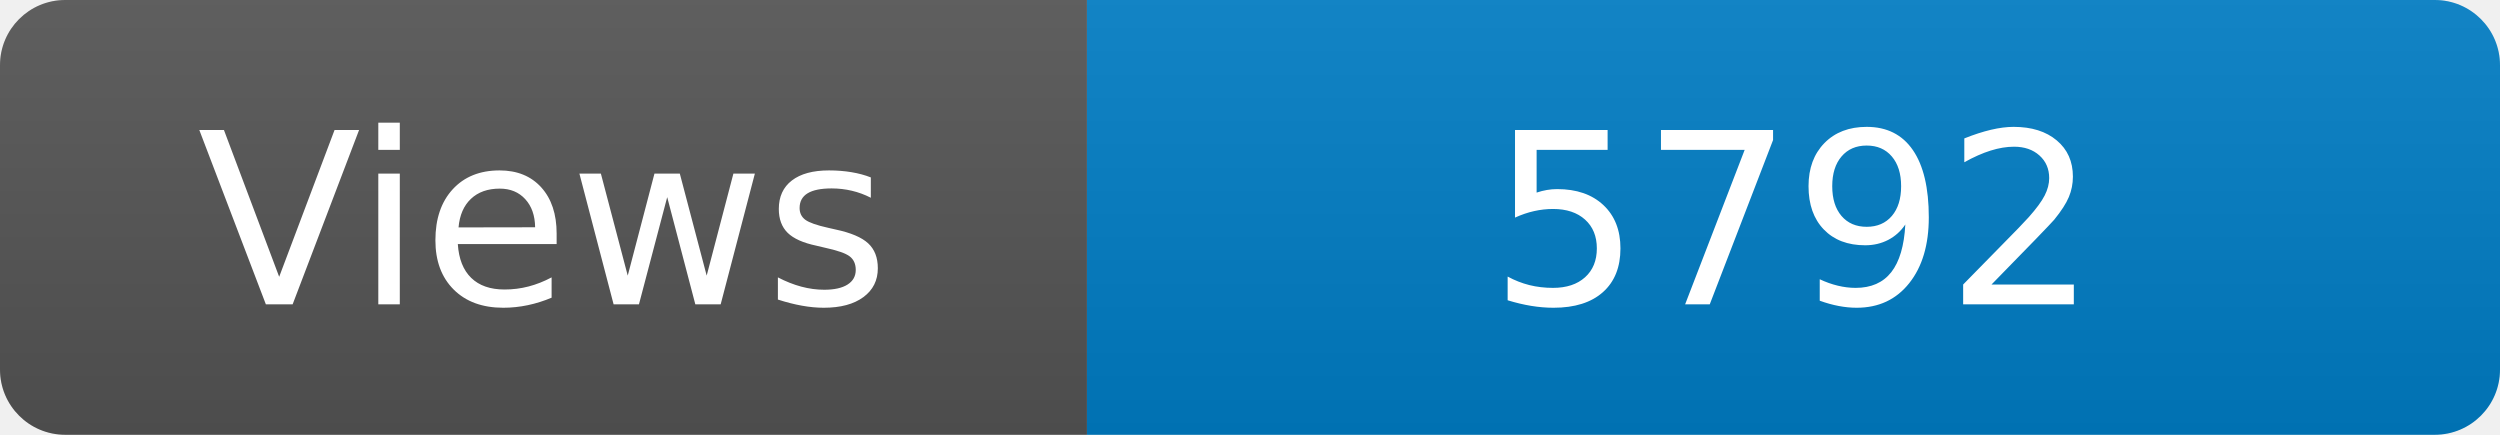
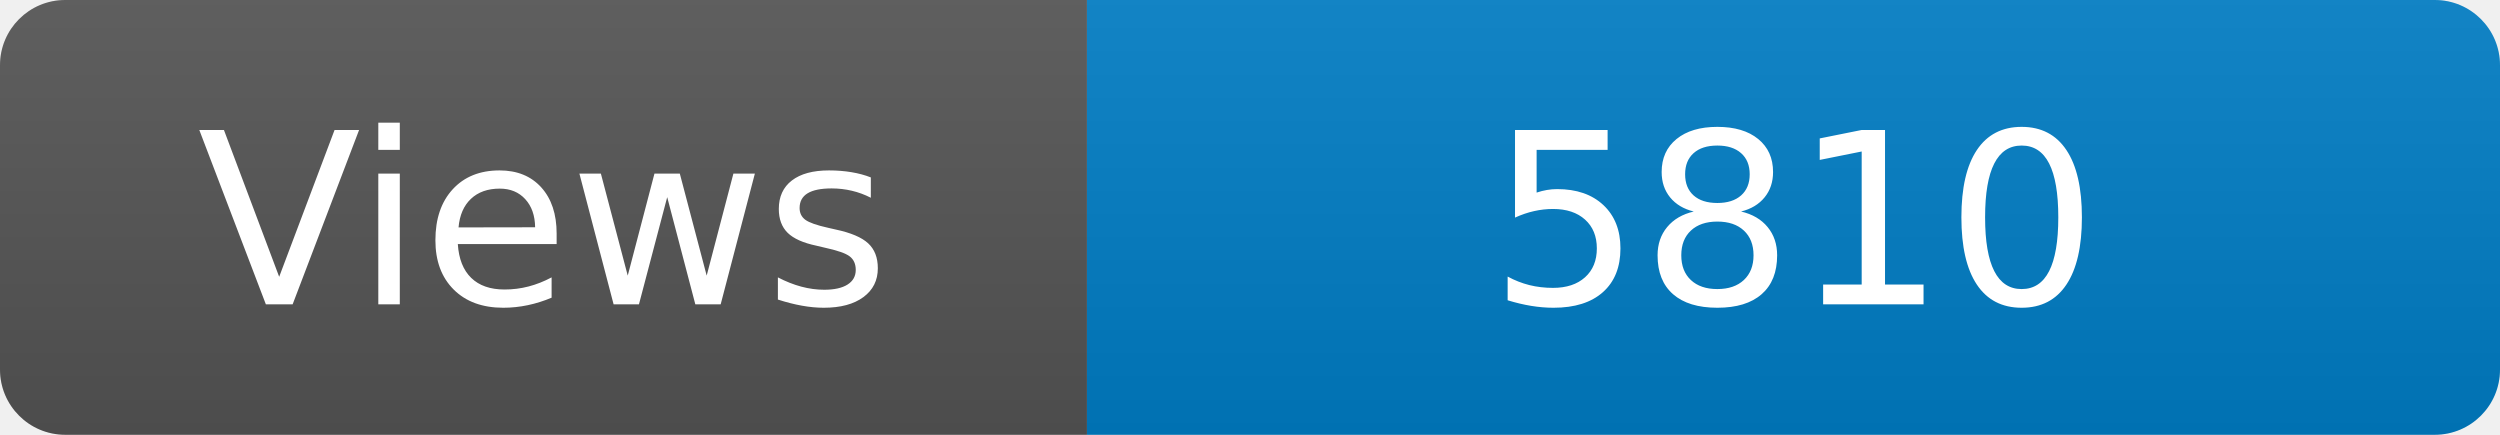
<svg xmlns="http://www.w3.org/2000/svg" width="115" height="20" role="img" aria-label="Maintained?: yes">
  <linearGradient id="s" x2="0" y2="100%">
    <stop offset="0" stop-color="#bbb" stop-opacity=".1" />
    <stop offset="1" stop-opacity=".1" />
  </linearGradient>
  <clipPath id="r">
    <rect width="115" height="20" rx="3" fill="#fff" />
  </clipPath>
  <g clip-path="url(#r)">
    <rect width="50" height="20" fill="#555" />
    <rect x="50" width="160" height="20" fill="#007ec6" />
    <rect width="115" height="20" fill="url(#s)" />
  </g>
  <g fill="#fff" text-anchor="middle" font-family="Verdana,Geneva,DejaVu Sans,sans-serif" font-size="110">
    <text x="250" y="140" transform="scale(.1)" fill="#fff">Views</text>
-     <text x="825" y="140" transform="scale(.1)" fill="#fff">5792</text>
+     <text x="825" y="140" transform="scale(.1)" fill="#fff">5810</text>
  </g>
</svg>
